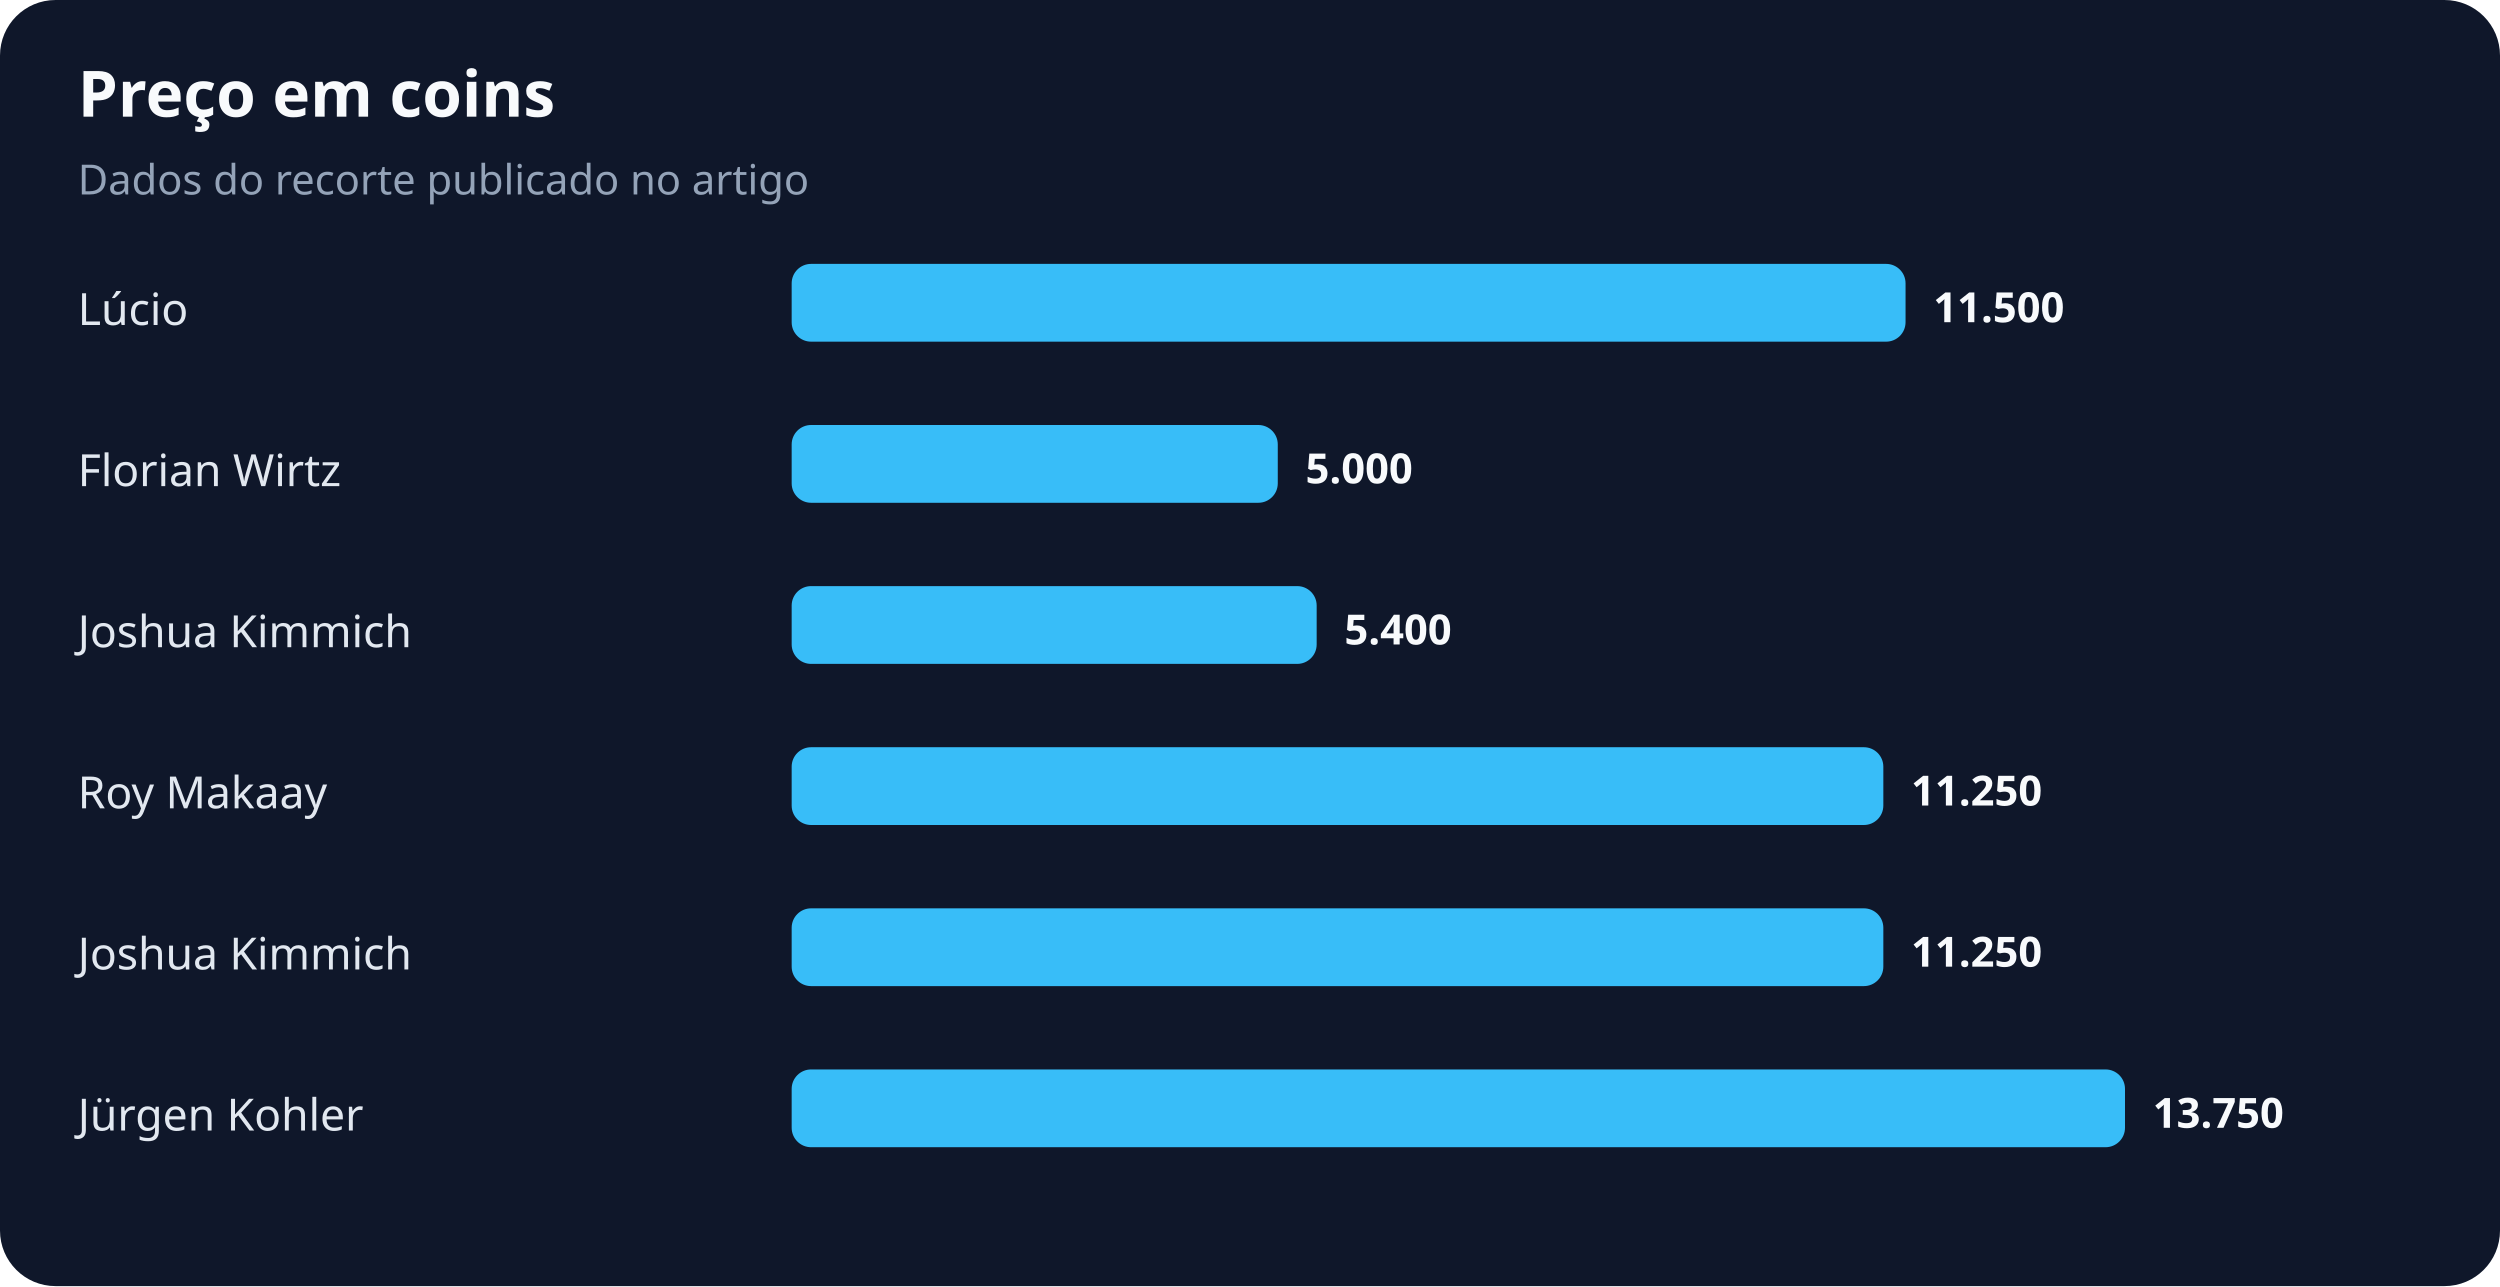
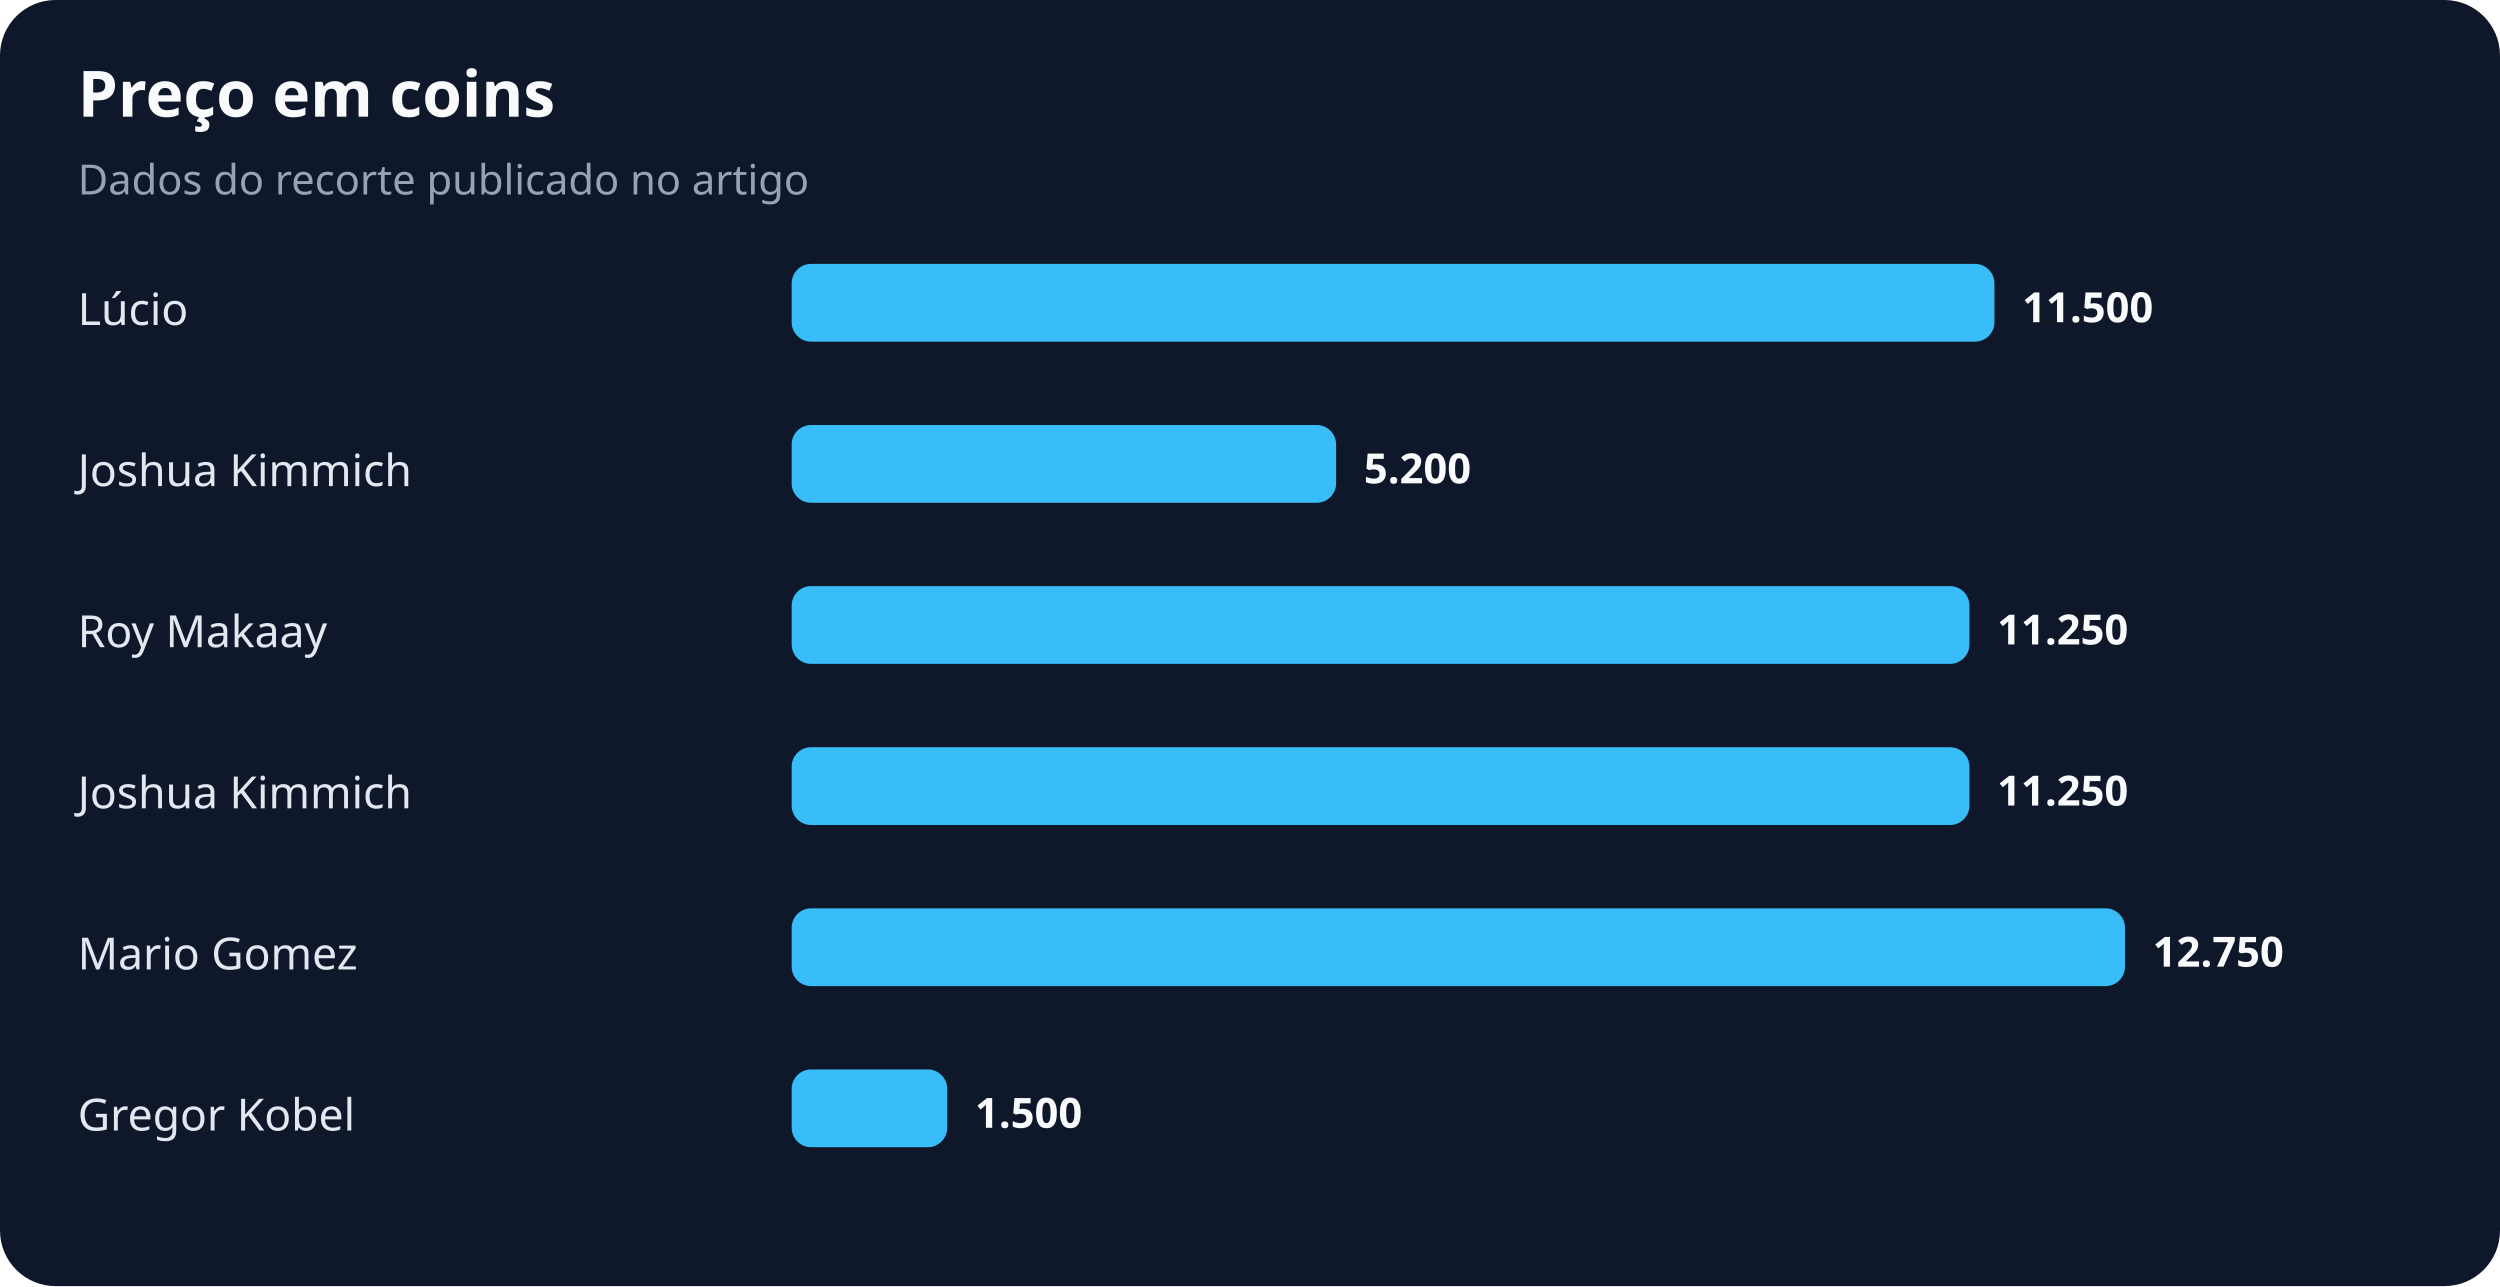
<svg xmlns="http://www.w3.org/2000/svg" width="900" height="463" viewBox="0 0 900 463" role="img" aria-labelledby="title desc">
  <rect width="100%" height="100%" rx="20" fill="#0f172a" />
  <text x="28" y="42" fill="#f8fafc" font-family="system-ui,sans-serif" font-size="23" font-weight="700">Preço em coins</text>
  <text x="28" y="70" fill="#94a3b8" font-family="system-ui,sans-serif" font-size="15">Dados do recorte publicado no artigo</text>
  <text x="28" y="117" fill="#e2e8f0" font-family="system-ui,sans-serif" font-size="16">Lúcio</text>
-   <rect x="285" y="95" width="401" height="28" rx="7" fill="#38bdf8" />
-   <text x="696" y="116" fill="#f8fafc" font-family="system-ui,sans-serif" font-size="15" font-weight="700">11.500</text>
-   <text x="28" y="175" fill="#e2e8f0" font-family="system-ui,sans-serif" font-size="16">Florian Wirtz</text>
-   <rect x="285" y="153" width="175" height="28" rx="7" fill="#38bdf8" />
-   <text x="470" y="174" fill="#f8fafc" font-family="system-ui,sans-serif" font-size="15" font-weight="700">5.000</text>
-   <text x="28" y="233" fill="#e2e8f0" font-family="system-ui,sans-serif" font-size="16">Joshua Kimmich</text>
-   <rect x="285" y="211" width="189" height="28" rx="7" fill="#38bdf8" />
-   <text x="484" y="232" fill="#f8fafc" font-family="system-ui,sans-serif" font-size="15" font-weight="700">5.400</text>
-   <text x="28" y="291" fill="#e2e8f0" font-family="system-ui,sans-serif" font-size="16">Roy Makaay</text>
-   <rect x="285" y="269" width="393" height="28" rx="7" fill="#38bdf8" />
-   <text x="688" y="290" fill="#f8fafc" font-family="system-ui,sans-serif" font-size="15" font-weight="700">11.250</text>
-   <text x="28" y="349" fill="#e2e8f0" font-family="system-ui,sans-serif" font-size="16">Joshua Kimmich</text>
-   <rect x="285" y="327" width="393" height="28" rx="7" fill="#38bdf8" />
-   <text x="688" y="348" fill="#f8fafc" font-family="system-ui,sans-serif" font-size="15" font-weight="700">11.250</text>
-   <text x="28" y="407" fill="#e2e8f0" font-family="system-ui,sans-serif" font-size="16">Jürgen Kohler</text>
-   <rect x="285" y="385" width="480" height="28" rx="7" fill="#38bdf8" />
-   <text x="775" y="406" fill="#f8fafc" font-family="system-ui,sans-serif" font-size="15" font-weight="700">13.750</text>
+   <rect x="285" y="95" width="433" height="28" rx="7" fill="#38bdf8" />
+   <text x="728" y="116" fill="#f8fafc" font-family="system-ui,sans-serif" font-size="15" font-weight="700">11.500</text>
+   <text x="28" y="175" fill="#e2e8f0" font-family="system-ui,sans-serif" font-size="16">Joshua Kimmich</text>
+   <rect x="285" y="153" width="196" height="28" rx="7" fill="#38bdf8" />
+   <text x="491" y="174" fill="#f8fafc" font-family="system-ui,sans-serif" font-size="15" font-weight="700">5.200</text>
+   <text x="28" y="233" fill="#e2e8f0" font-family="system-ui,sans-serif" font-size="16">Roy Makaay</text>
+   <rect x="285" y="211" width="424" height="28" rx="7" fill="#38bdf8" />
+   <text x="719" y="232" fill="#f8fafc" font-family="system-ui,sans-serif" font-size="15" font-weight="700">11.250</text>
+   <text x="28" y="291" fill="#e2e8f0" font-family="system-ui,sans-serif" font-size="16">Joshua Kimmich</text>
+   <rect x="285" y="269" width="424" height="28" rx="7" fill="#38bdf8" />
+   <text x="719" y="290" fill="#f8fafc" font-family="system-ui,sans-serif" font-size="15" font-weight="700">11.250</text>
+   <text x="28" y="349" fill="#e2e8f0" font-family="system-ui,sans-serif" font-size="16">Mario Gomez</text>
+   <rect x="285" y="327" width="480" height="28" rx="7" fill="#38bdf8" />
+   <text x="775" y="348" fill="#f8fafc" font-family="system-ui,sans-serif" font-size="15" font-weight="700">12.750</text>
+   <text x="28" y="407" fill="#e2e8f0" font-family="system-ui,sans-serif" font-size="16">Gregor Kobel</text>
+   <rect x="285" y="385" width="56" height="28" rx="7" fill="#38bdf8" />
+   <text x="351" y="406" fill="#f8fafc" font-family="system-ui,sans-serif" font-size="15" font-weight="700">1.500</text>
</svg>
